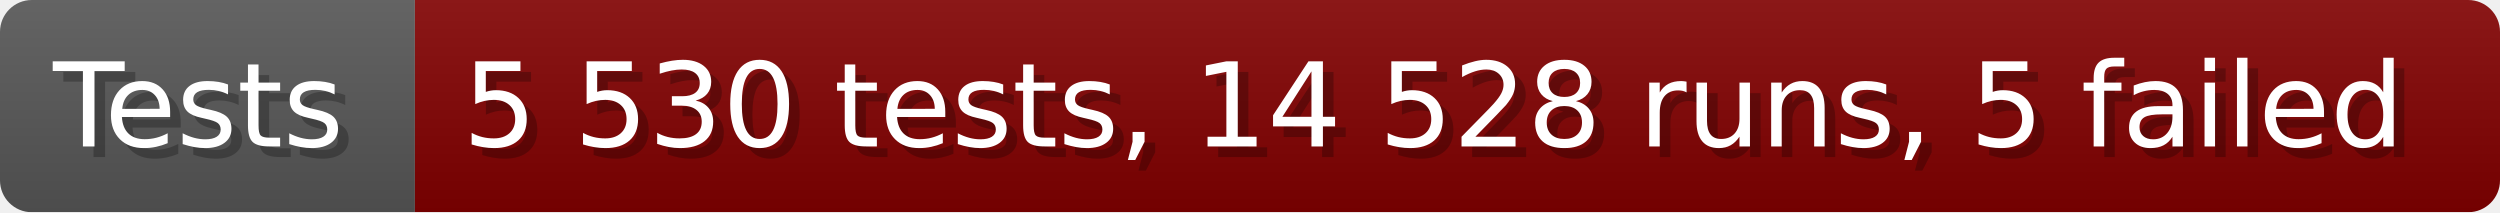
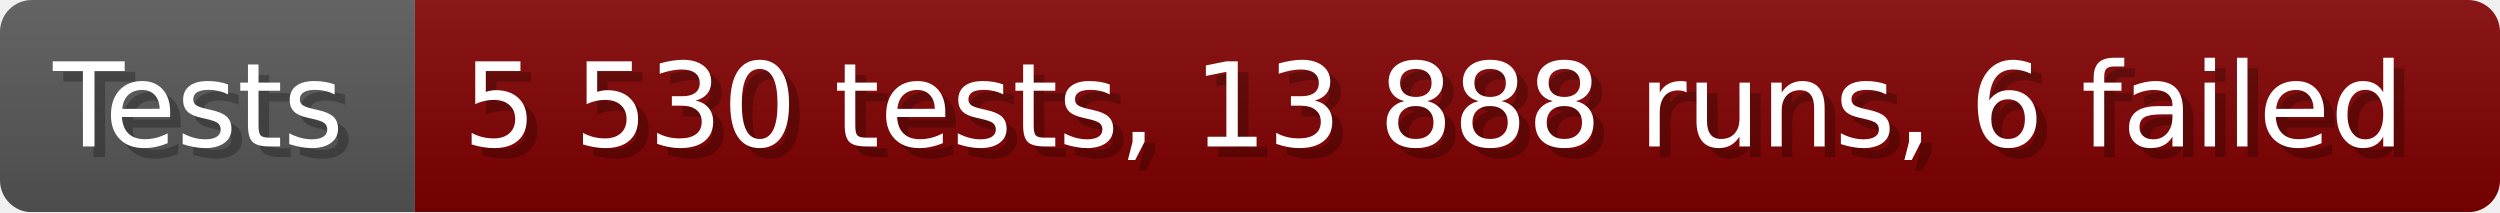
- <svg xmlns="http://www.w3.org/2000/svg" width="235.6" height="20" viewBox="0 0 2356 200" role="img" aria-label="Tests: 5 530 tests, 14 528 runs, 5 failed">
+ <svg xmlns="http://www.w3.org/2000/svg" width="235.6" height="20" viewBox="0 0 2356 200" role="img" aria-label="Tests: 5 530 tests, 13 888 runs, 6 failed">
  <linearGradient id="a" x2="0" y2="100%">
    <stop offset="0" stop-opacity=".1" stop-color="#EEE" />
    <stop offset="1" stop-opacity=".1" />
  </linearGradient>
  <mask id="m">
    <rect width="2356" height="200" rx="30" fill="#FFF" />
  </mask>
  <g mask="url(#m)">
    <rect width="391" height="200" fill="#555" />
    <rect width="1965" height="200" fill="#800000" x="391" />
    <rect width="2356" height="200" fill="url(#a)" />
  </g>
  <g aria-hidden="true" fill="#fff" text-anchor="start" font-family="Verdana,DejaVu Sans,sans-serif" font-size="110">
    <text x="60" y="148" textLength="291" fill="#000" opacity="0.25">Tests</text>
    <text x="50" y="138" textLength="291">Tests</text>
-     <text x="446" y="148" textLength="1865" fill="#000" opacity="0.25">5 530 tests, 14 528 runs, 5 failed</text>
-     <text x="436" y="138" textLength="1865">5 530 tests, 14 528 runs, 5 failed</text>
+     <text x="446" y="148" textLength="1865" fill="#000" opacity="0.25">5 530 tests, 13 888 runs, 6 failed</text>
+     <text x="436" y="138" textLength="1865">5 530 tests, 13 888 runs, 6 failed</text>
  </g>
</svg>
